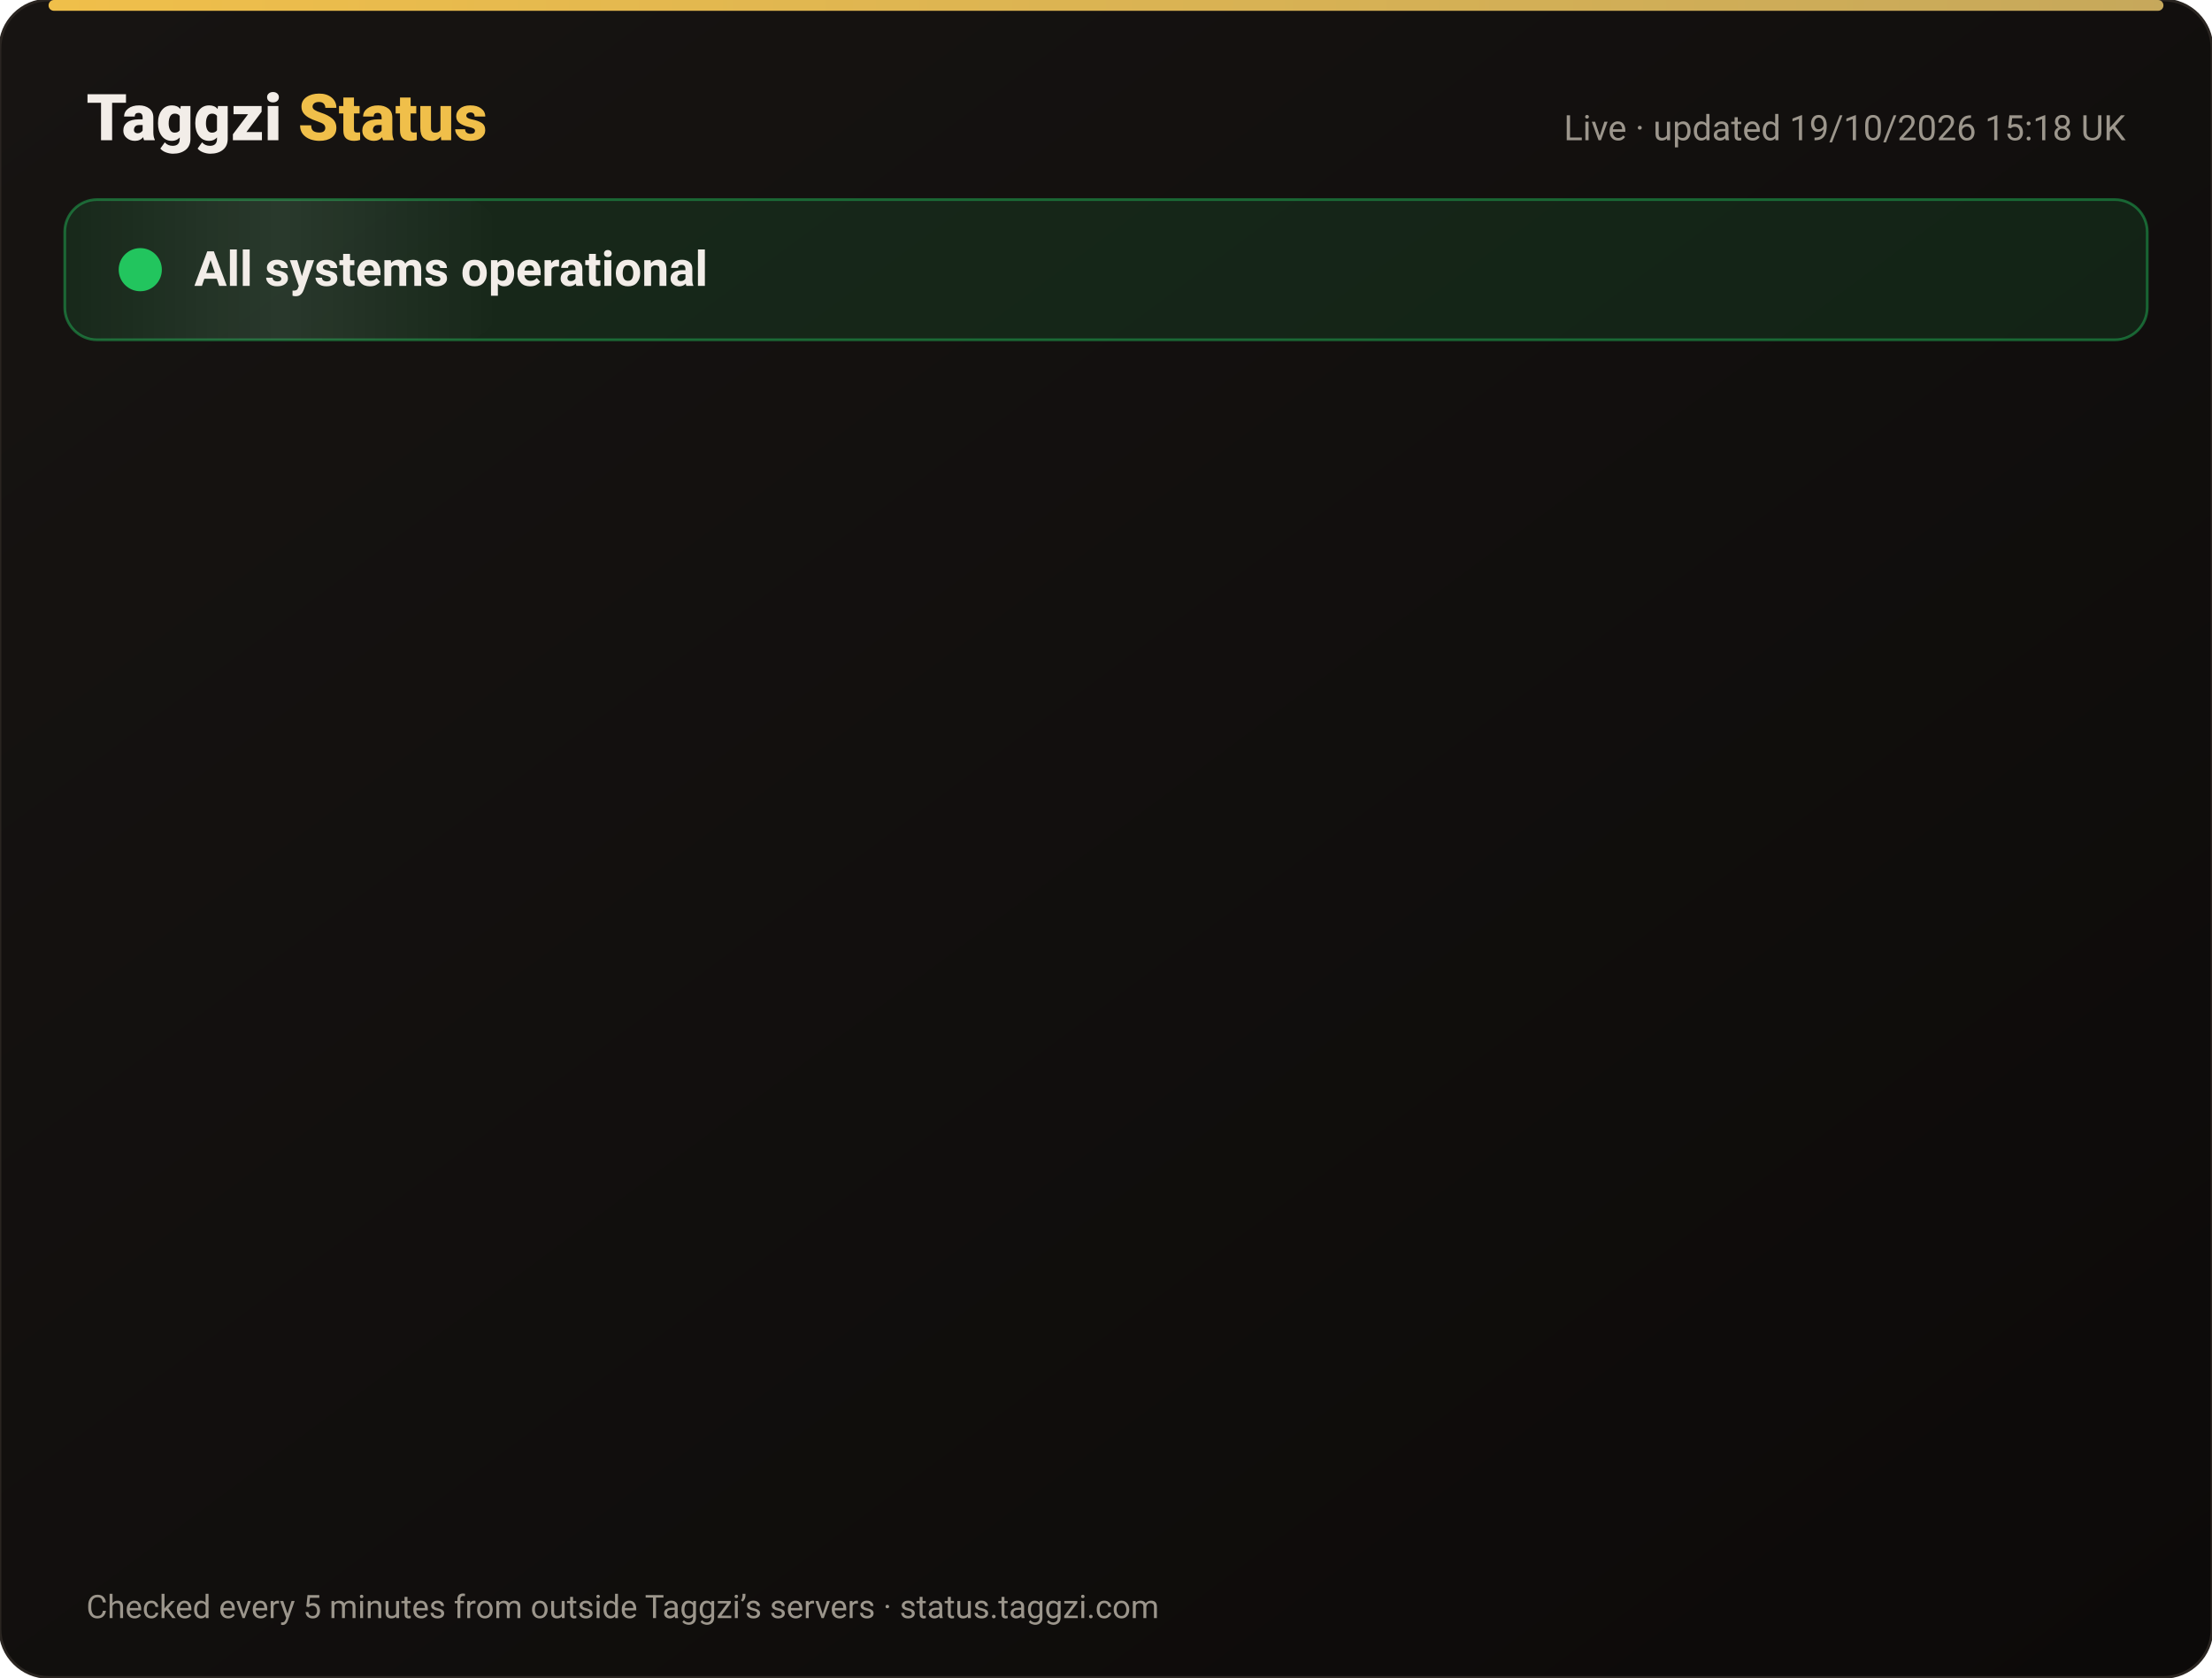
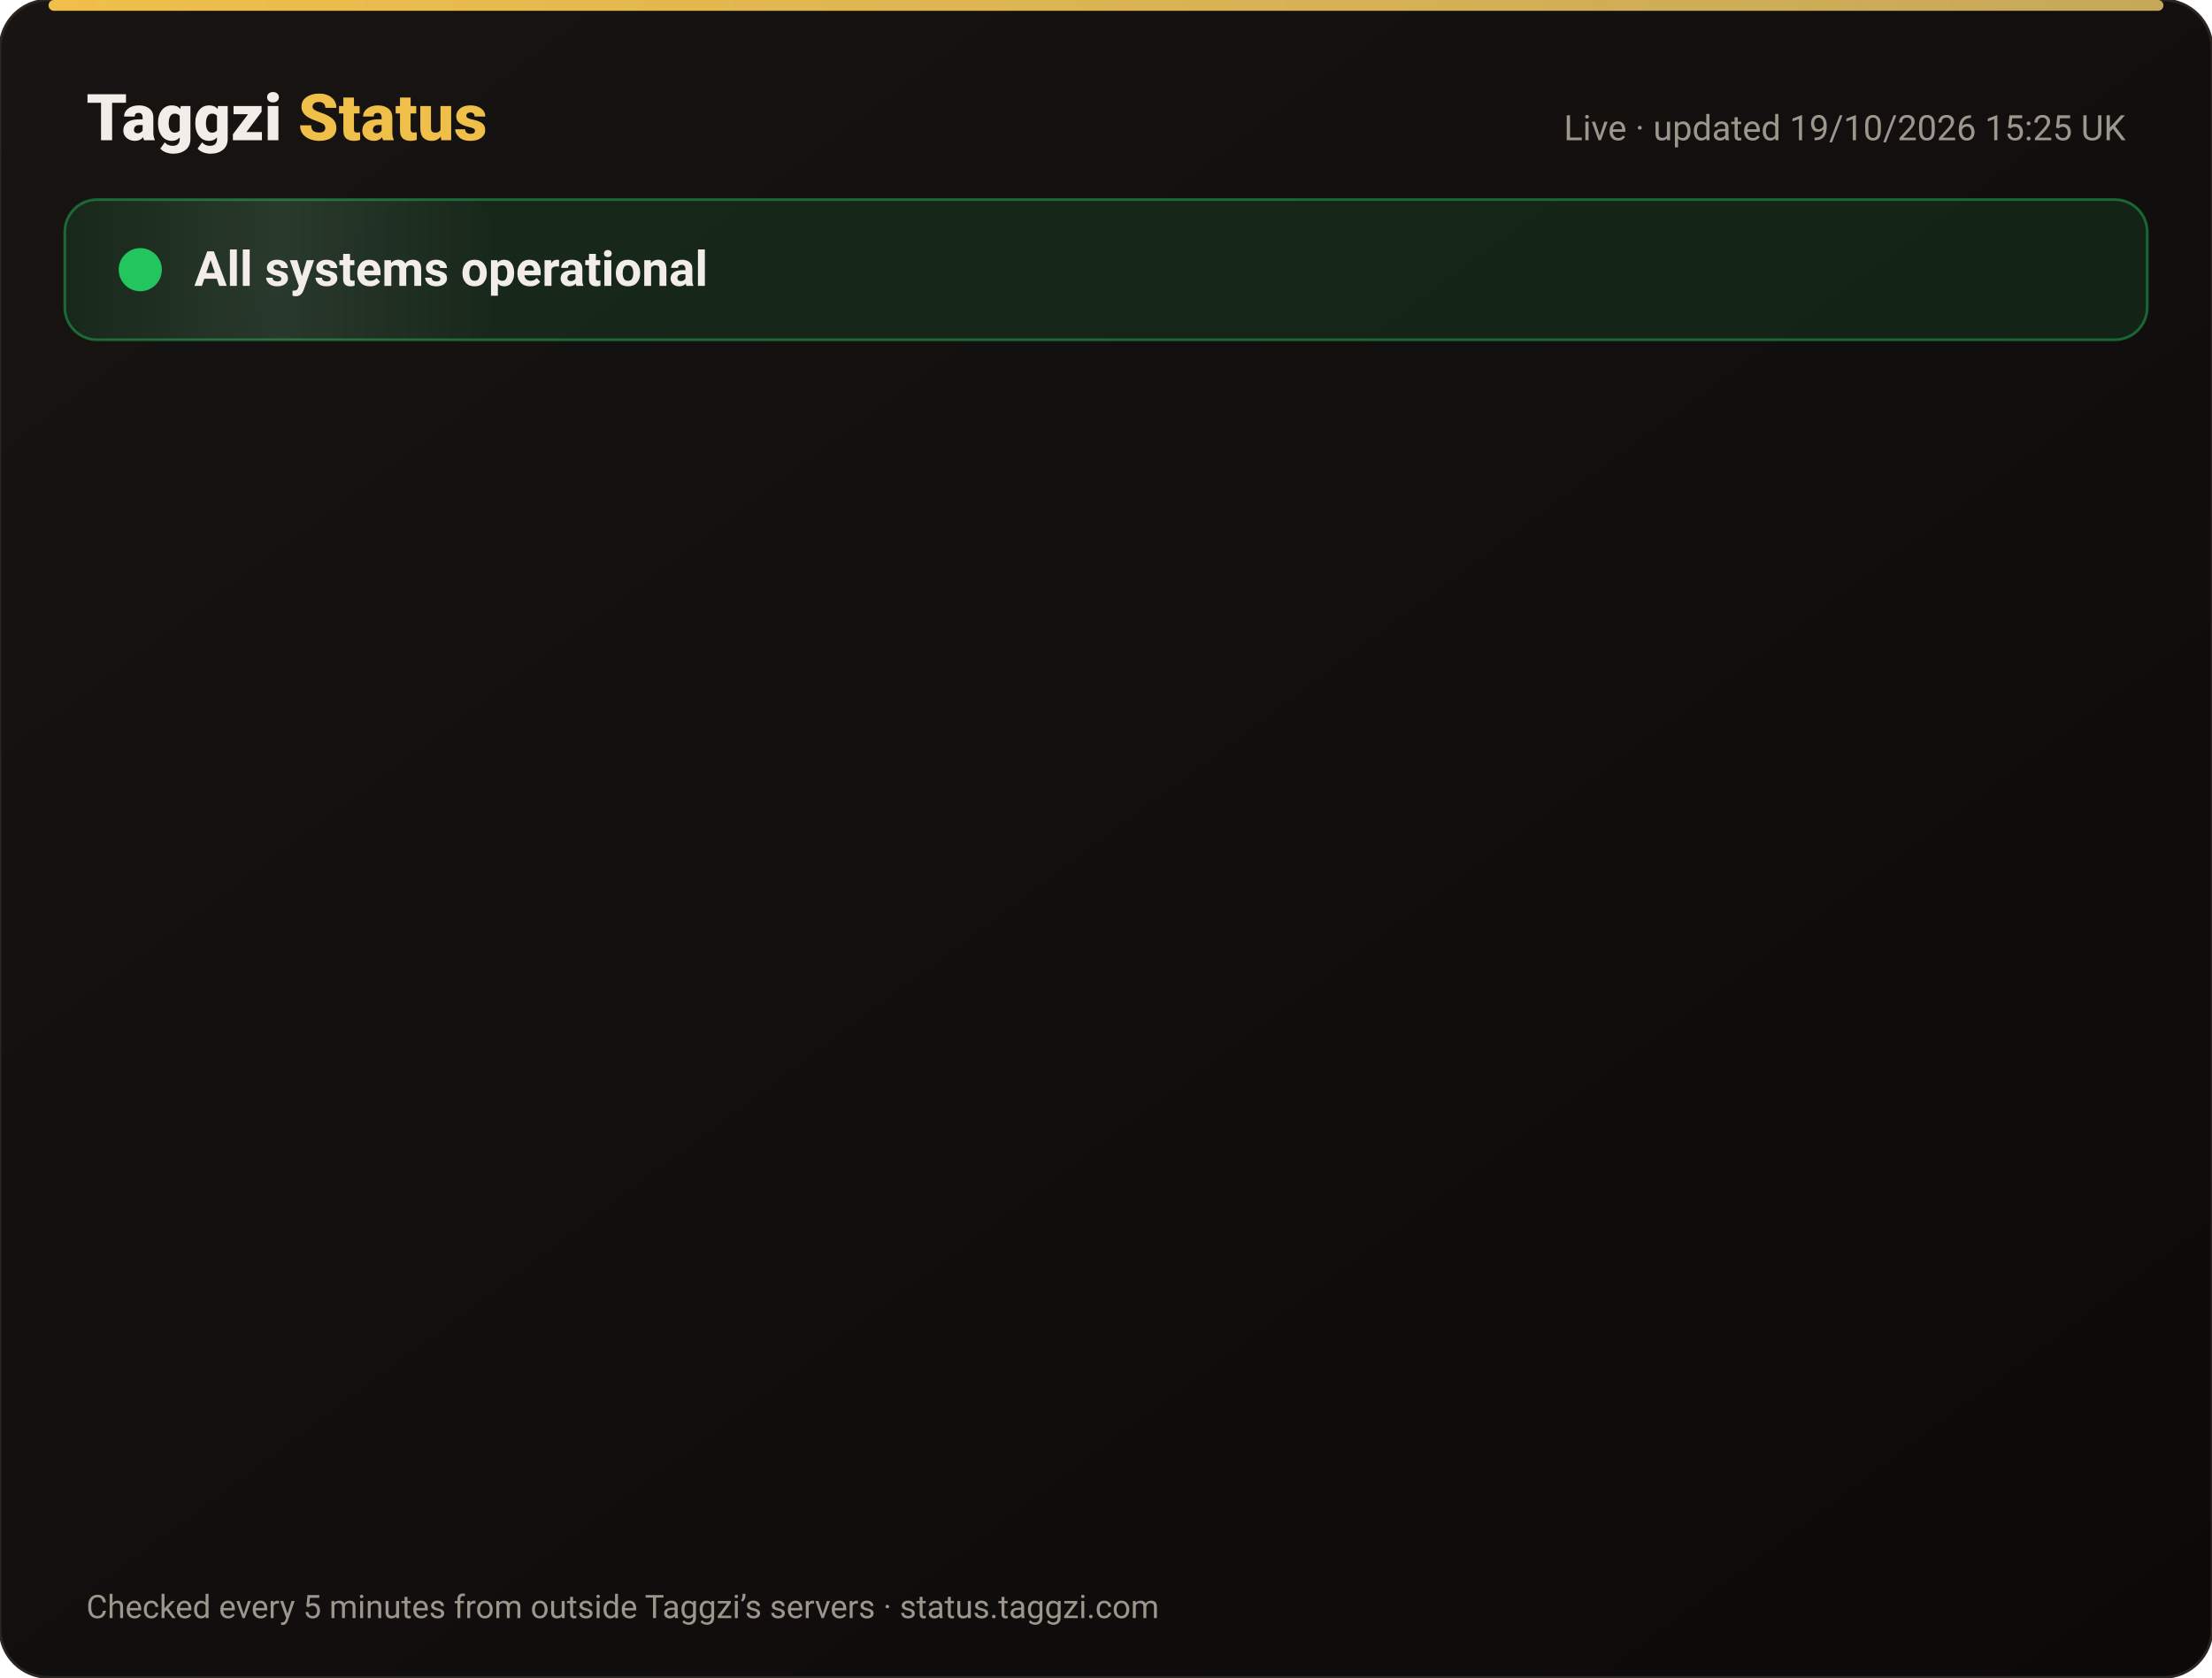
<svg xmlns="http://www.w3.org/2000/svg" width="820" height="622" viewBox="0 0 820 622" font-family="-apple-system,Segoe UI,Roboto,Helvetica,Arial,sans-serif">
  <defs>
    <linearGradient id="bg" x1="0" y1="0" x2="1" y2="1">
      <stop offset="0" stop-color="#171412" />
      <stop offset="1" stop-color="#0C0A09" />
    </linearGradient>
    <linearGradient id="gold" x1="0" x2="1">
      <stop offset="0" stop-color="#F0BF4A" />
      <stop offset="1" stop-color="#c6a85b" />
    </linearGradient>
    <linearGradient id="shine" x1="0" x2="1">
      <stop offset="0" stop-color="#fff" stop-opacity="0" />
      <stop offset=".5" stop-color="#fff" stop-opacity=".08" />
      <stop offset="1" stop-color="#fff" stop-opacity="0" />
    </linearGradient>
  </defs>
  <rect width="820" height="622" rx="18" fill="url(#bg)" stroke="#2a2521" />
  <rect x="18" y="0" width="784" height="4" rx="2" fill="url(#gold)" />
  <text x="32" y="52" font-size="24" font-weight="800" fill="#F2EDE8">Taggzi <tspan fill="#F0BF4A">Status</tspan>
  </text>
-   <text x="788" y="52" font-size="13" fill="#9C968C" text-anchor="end">Live · updated 19/10/2026 15:18 UK</text>
+   <text x="788" y="52" font-size="13" fill="#9C968C" text-anchor="end">Live · updated 19/10/2026 15:25 UK</text>
  <rect x="24" y="74" width="772" height="52" rx="12" fill="#22c55e" fill-opacity=".12" stroke="#22c55e" stroke-opacity=".45" />
  <rect x="24" y="74" width="160" height="52" rx="12" fill="url(#shine)">
    <animate attributeName="x" from="-160" to="820" dur="4s" repeatCount="indefinite" />
  </rect>
  <circle cx="52" cy="100" r="7" fill="#22c55e" />
  <circle cx="52" cy="100" r="7" fill="none" stroke="#22c55e" stroke-width="2">
    <animate attributeName="r" values="7;15;7" dur="2s" repeatCount="indefinite" />
    <animate attributeName="opacity" values=".9;0;.9" dur="2s" repeatCount="indefinite" />
  </circle>
  <text x="72" y="106" font-size="18" font-weight="700" fill="#F2EDE8">All systems operational</text>
  <g opacity="0">
    <animate attributeName="opacity" from="0" to="1" begin="0.00s" dur=".6s" fill="freeze" />
    <line x1="32" y1="188" x2="788" y2="188" stroke="#2a2521" />
    <circle cx="44" cy="166" r="6" fill="#22c55e">
      <animate attributeName="opacity" values="1;.45;1" dur="2.4s" begin="0.00s" repeatCount="indefinite" />
    </circle>
    <text x="62" y="171" font-size="15" font-weight="650" fill="#F2EDE8">Website</text>
    <text x="630" y="171" font-size="13" fill="#9C968C" text-anchor="end">100.00% uptime</text>
    <rect x="648" y="154" width="140" height="24" rx="12" fill="#22c55e" fill-opacity=".14" stroke="#22c55e" stroke-opacity=".5" />
    <text x="718" y="171" font-size="12" font-weight="700" fill="#22c55e" text-anchor="middle">Operational</text>
  </g>
  <g opacity="0">
    <animate attributeName="opacity" from="0" to="1" begin="0.15s" dur=".6s" fill="freeze" />
    <line x1="32" y1="234" x2="788" y2="234" stroke="#2a2521" />
    <circle cx="44" cy="212" r="6" fill="#22c55e">
      <animate attributeName="opacity" values="1;.45;1" dur="2.4s" begin="0.15s" repeatCount="indefinite" />
    </circle>
    <text x="62" y="217" font-size="15" font-weight="650" fill="#F2EDE8">Tag scans</text>
    <text x="630" y="217" font-size="13" fill="#9C968C" text-anchor="end">100.00% uptime</text>
    <rect x="648" y="200" width="140" height="24" rx="12" fill="#22c55e" fill-opacity=".14" stroke="#22c55e" stroke-opacity=".5" />
    <text x="718" y="217" font-size="12" font-weight="700" fill="#22c55e" text-anchor="middle">Operational</text>
  </g>
  <g opacity="0">
    <animate attributeName="opacity" from="0" to="1" begin="0.30s" dur=".6s" fill="freeze" />
    <line x1="32" y1="280" x2="788" y2="280" stroke="#2a2521" />
    <circle cx="44" cy="258" r="6" fill="#22c55e">
      <animate attributeName="opacity" values="1;.45;1" dur="2.4s" begin="0.30s" repeatCount="indefinite" />
    </circle>
    <text x="62" y="263" font-size="15" font-weight="650" fill="#F2EDE8">Manual tag lookup</text>
    <text x="630" y="263" font-size="13" fill="#9C968C" text-anchor="end">100.00% uptime</text>
    <rect x="648" y="246" width="140" height="24" rx="12" fill="#22c55e" fill-opacity=".14" stroke="#22c55e" stroke-opacity=".5" />
    <text x="718" y="263" font-size="12" font-weight="700" fill="#22c55e" text-anchor="middle">Operational</text>
  </g>
  <g opacity="0">
    <animate attributeName="opacity" from="0" to="1" begin="0.45s" dur=".6s" fill="freeze" />
    <line x1="32" y1="326" x2="788" y2="326" stroke="#2a2521" />
    <circle cx="44" cy="304" r="6" fill="#22c55e">
      <animate attributeName="opacity" values="1;.45;1" dur="2.4s" begin="0.45s" repeatCount="indefinite" />
    </circle>
    <text x="62" y="309" font-size="15" font-weight="650" fill="#F2EDE8">App &amp; login</text>
    <text x="630" y="309" font-size="13" fill="#9C968C" text-anchor="end">100.00% uptime</text>
    <rect x="648" y="292" width="140" height="24" rx="12" fill="#22c55e" fill-opacity=".14" stroke="#22c55e" stroke-opacity=".5" />
    <text x="718" y="309" font-size="12" font-weight="700" fill="#22c55e" text-anchor="middle">Operational</text>
  </g>
  <g opacity="0">
    <animate attributeName="opacity" from="0" to="1" begin="0.60s" dur=".6s" fill="freeze" />
    <line x1="32" y1="372" x2="788" y2="372" stroke="#2a2521" />
    <circle cx="44" cy="350" r="6" fill="#22c55e">
      <animate attributeName="opacity" values="1;.45;1" dur="2.4s" begin="0.60s" repeatCount="indefinite" />
    </circle>
    <text x="62" y="355" font-size="15" font-weight="650" fill="#F2EDE8">Community alerts</text>
    <text x="630" y="355" font-size="13" fill="#9C968C" text-anchor="end">100.00% uptime</text>
    <rect x="648" y="338" width="140" height="24" rx="12" fill="#22c55e" fill-opacity=".14" stroke="#22c55e" stroke-opacity=".5" />
    <text x="718" y="355" font-size="12" font-weight="700" fill="#22c55e" text-anchor="middle">Operational</text>
  </g>
  <g opacity="0">
    <animate attributeName="opacity" from="0" to="1" begin="0.75s" dur=".6s" fill="freeze" />
    <line x1="32" y1="418" x2="788" y2="418" stroke="#2a2521" />
    <circle cx="44" cy="396" r="6" fill="#22c55e">
      <animate attributeName="opacity" values="1;.45;1" dur="2.4s" begin="0.75s" repeatCount="indefinite" />
    </circle>
    <text x="62" y="401" font-size="15" font-weight="650" fill="#F2EDE8">Private calling</text>
    <text x="630" y="401" font-size="13" fill="#9C968C" text-anchor="end">100.00% uptime</text>
    <rect x="648" y="384" width="140" height="24" rx="12" fill="#22c55e" fill-opacity=".14" stroke="#22c55e" stroke-opacity=".5" />
    <text x="718" y="401" font-size="12" font-weight="700" fill="#22c55e" text-anchor="middle">Operational</text>
  </g>
  <g opacity="0">
    <animate attributeName="opacity" from="0" to="1" begin="0.90s" dur=".6s" fill="freeze" />
    <line x1="32" y1="464" x2="788" y2="464" stroke="#2a2521" />
    <circle cx="44" cy="442" r="6" fill="#22c55e">
      <animate attributeName="opacity" values="1;.45;1" dur="2.4s" begin="0.90s" repeatCount="indefinite" />
    </circle>
    <text x="62" y="447" font-size="15" font-weight="650" fill="#F2EDE8">Payments</text>
    <text x="630" y="447" font-size="13" fill="#9C968C" text-anchor="end">99.98% uptime</text>
    <rect x="648" y="430" width="140" height="24" rx="12" fill="#22c55e" fill-opacity=".14" stroke="#22c55e" stroke-opacity=".5" />
    <text x="718" y="447" font-size="12" font-weight="700" fill="#22c55e" text-anchor="middle">Operational</text>
  </g>
  <g opacity="0">
    <animate attributeName="opacity" from="0" to="1" begin="1.05s" dur=".6s" fill="freeze" />
    <line x1="32" y1="510" x2="788" y2="510" stroke="#2a2521" />
    <circle cx="44" cy="488" r="6" fill="#22c55e">
      <animate attributeName="opacity" values="1;.45;1" dur="2.4s" begin="1.05s" repeatCount="indefinite" />
    </circle>
    <text x="62" y="493" font-size="15" font-weight="650" fill="#F2EDE8">Email &amp; support</text>
    <text x="630" y="493" font-size="13" fill="#9C968C" text-anchor="end">100.00% uptime</text>
    <rect x="648" y="476" width="140" height="24" rx="12" fill="#22c55e" fill-opacity=".14" stroke="#22c55e" stroke-opacity=".5" />
    <text x="718" y="493" font-size="12" font-weight="700" fill="#22c55e" text-anchor="middle">Operational</text>
  </g>
  <g opacity="0">
    <animate attributeName="opacity" from="0" to="1" begin="1.20s" dur=".6s" fill="freeze" />
    <line x1="32" y1="556" x2="788" y2="556" stroke="#2a2521" />
    <circle cx="44" cy="534" r="6" fill="#22c55e">
      <animate attributeName="opacity" values="1;.45;1" dur="2.4s" begin="1.20s" repeatCount="indefinite" />
    </circle>
    <text x="62" y="539" font-size="15" font-weight="650" fill="#F2EDE8">Secure connection (SSL)</text>
    <text x="630" y="539" font-size="13" fill="#9C968C" text-anchor="end">100.00% uptime</text>
    <rect x="648" y="522" width="140" height="24" rx="12" fill="#22c55e" fill-opacity=".14" stroke="#22c55e" stroke-opacity=".5" />
    <text x="718" y="539" font-size="12" font-weight="700" fill="#22c55e" text-anchor="middle">Operational</text>
  </g>
  <text x="32" y="600" font-size="12" fill="#9C968C">Checked every 5 minutes from outside Taggzi’s servers · status.taggzi.com</text>
</svg>
